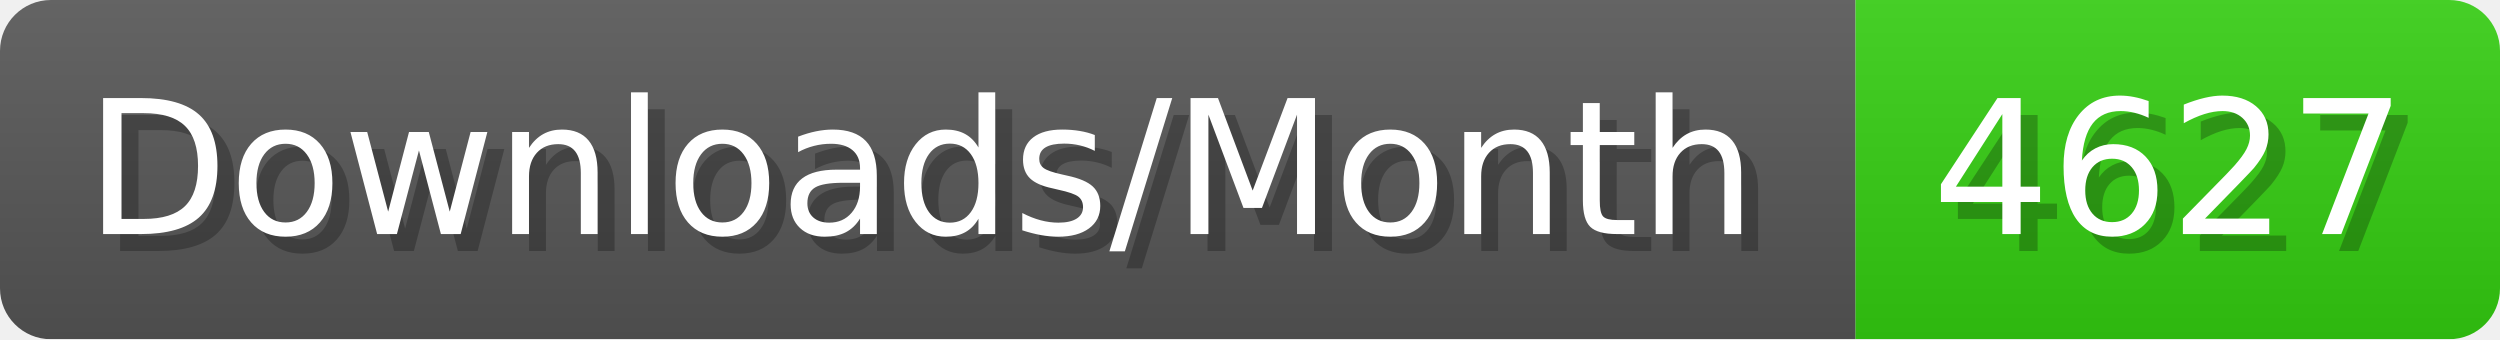
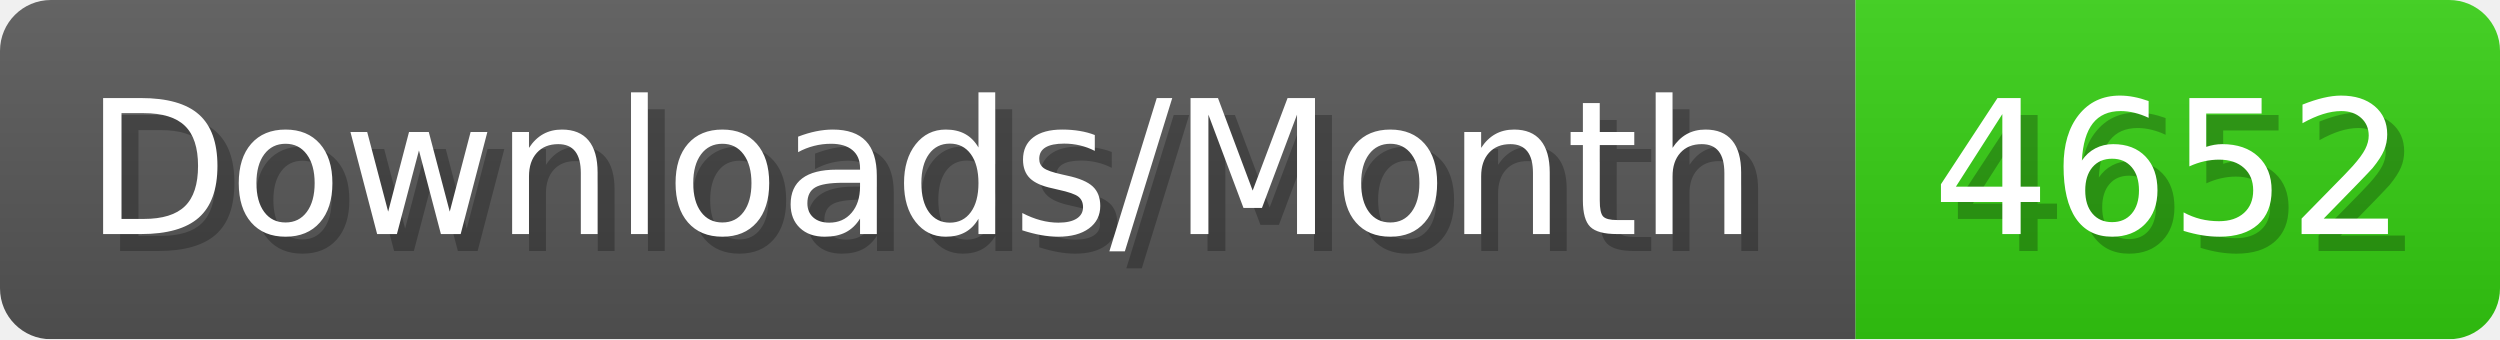
- <svg xmlns="http://www.w3.org/2000/svg" width="147.4" height="20" viewBox="0 0 1474 200" role="img" aria-label="Downloads/Month: 4627">
+ <svg xmlns="http://www.w3.org/2000/svg" width="147.4" height="20" viewBox="0 0 1474 200" role="img" aria-label="Downloads/Month: 4652">
  <linearGradient id="YlXUI" x2="0" y2="100%">
    <stop offset="0" stop-opacity=".1" stop-color="#EEE" />
    <stop offset="1" stop-opacity=".1" />
  </linearGradient>
  <mask id="JHhop">
    <rect width="1474" height="200" rx="30" fill="#FFF" />
  </mask>
  <g mask="url(#JHhop)">
    <rect width="1094" height="200" fill="#555" />
    <rect width="380" height="200" fill="#3C1" x="1094" />
    <rect width="1474" height="200" fill="url(#YlXUI)" />
  </g>
  <g aria-hidden="true" fill="#fff" text-anchor="start" font-family="Verdana,DejaVu Sans,sans-serif" font-size="110">
    <text x="60" y="148" textLength="994" fill="#000" opacity="0.25">Downloads/Month</text>
    <text x="50" y="138" textLength="994">Downloads/Month</text>
-     <text x="1149" y="148" textLength="280" fill="#000" opacity="0.25">4627</text>
-     <text x="1139" y="138" textLength="280">4627</text>
+     <text x="1149" y="148" textLength="280" fill="#000" opacity="0.25">4652</text>
+     <text x="1139" y="138" textLength="280">4652</text>
  </g>
</svg>
